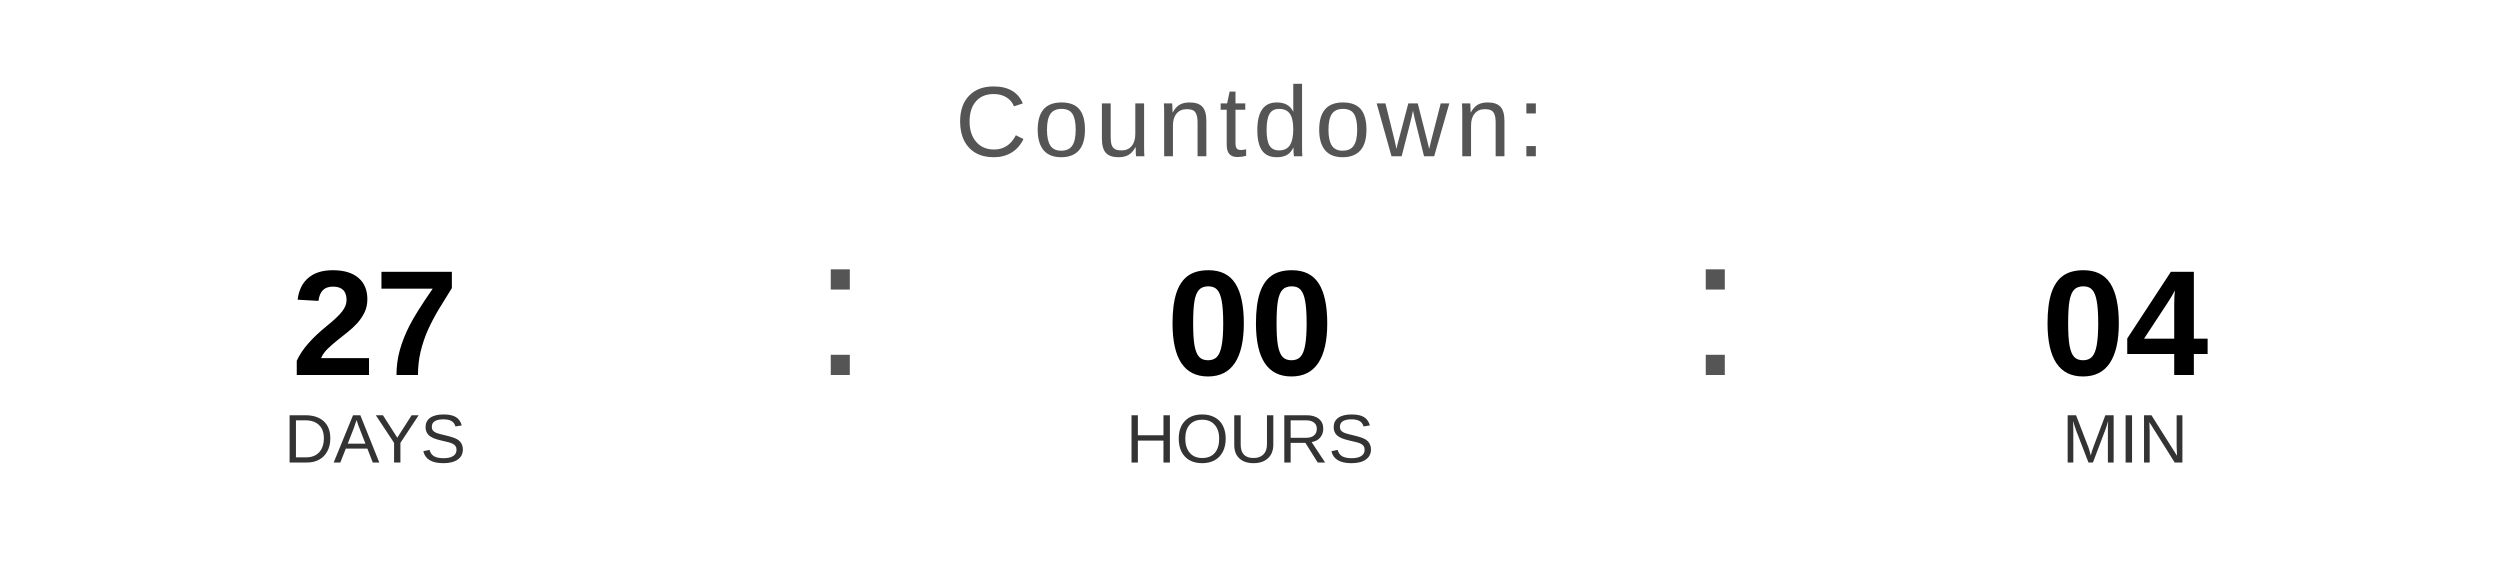
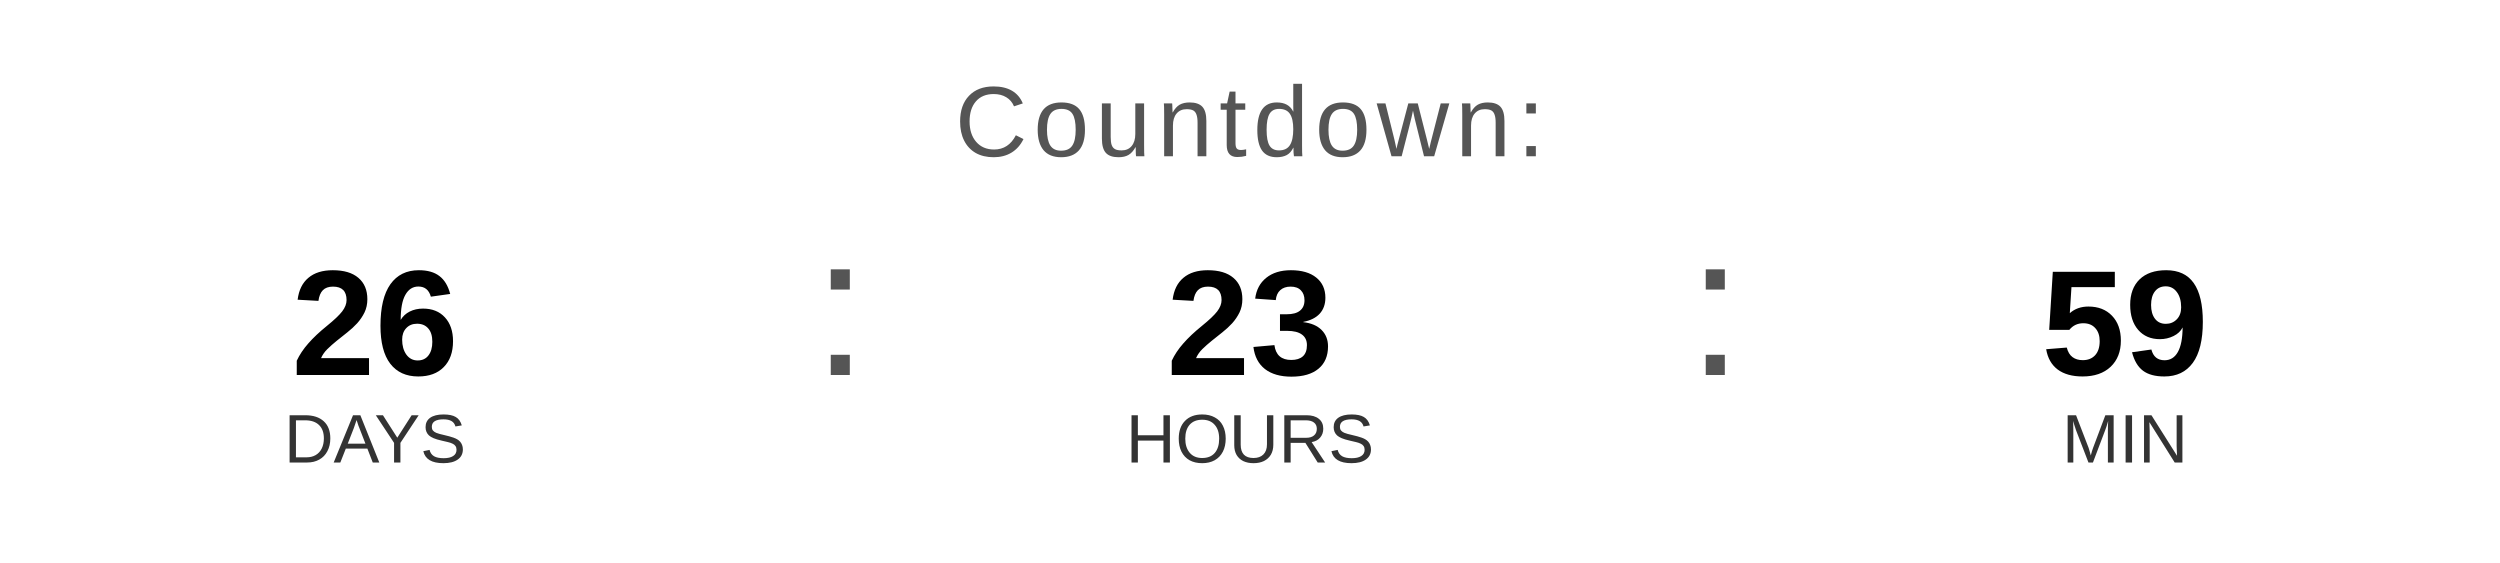
<svg xmlns="http://www.w3.org/2000/svg" width="400" height="90" viewBox="0 0 400 90">
  <text x="200" y="25" font-family="Arial, Helvetica, sans-serif" font-size="16" fill="#555555" text-anchor="middle" letter-spacing="1">
    Countdown:
  </text>
-   <text x="60" y="60" font-family="Arial, Helvetica, sans-serif" font-size="24" font-weight="bold" fill="#000000" text-anchor="middle">27</text>
+   <text x="60" y="60" font-family="Arial, Helvetica, sans-serif" font-size="24" font-weight="bold" fill="#000000" text-anchor="middle">26</text>
  <text x="60" y="74" font-family="Arial, Helvetica, sans-serif" font-size="11" fill="#333333" text-anchor="middle">DAYS</text>
  <text x="130" y="60" font-family="Arial, sans-serif" font-size="32" fill="#555555">:</text>
-   <text x="200" y="60" font-family="Arial, Helvetica, sans-serif" font-size="24" font-weight="bold" fill="#000000" text-anchor="middle">00</text>
+   <text x="200" y="60" font-family="Arial, Helvetica, sans-serif" font-size="24" font-weight="bold" fill="#000000" text-anchor="middle">23</text>
  <text x="200" y="74" font-family="Arial, Helvetica, sans-serif" font-size="11" fill="#333333" text-anchor="middle">HOURS</text>
  <text x="270" y="60" font-family="Arial, sans-serif" font-size="32" fill="#555555">:</text>
-   <text x="340" y="60" font-family="Arial, Helvetica, sans-serif" font-size="24" font-weight="bold" fill="#000000" text-anchor="middle">04</text>
+   <text x="340" y="60" font-family="Arial, Helvetica, sans-serif" font-size="24" font-weight="bold" fill="#000000" text-anchor="middle">59</text>
  <text x="340" y="74" font-family="Arial, Helvetica, sans-serif" font-size="11" fill="#333333" text-anchor="middle">MIN</text>
</svg>
